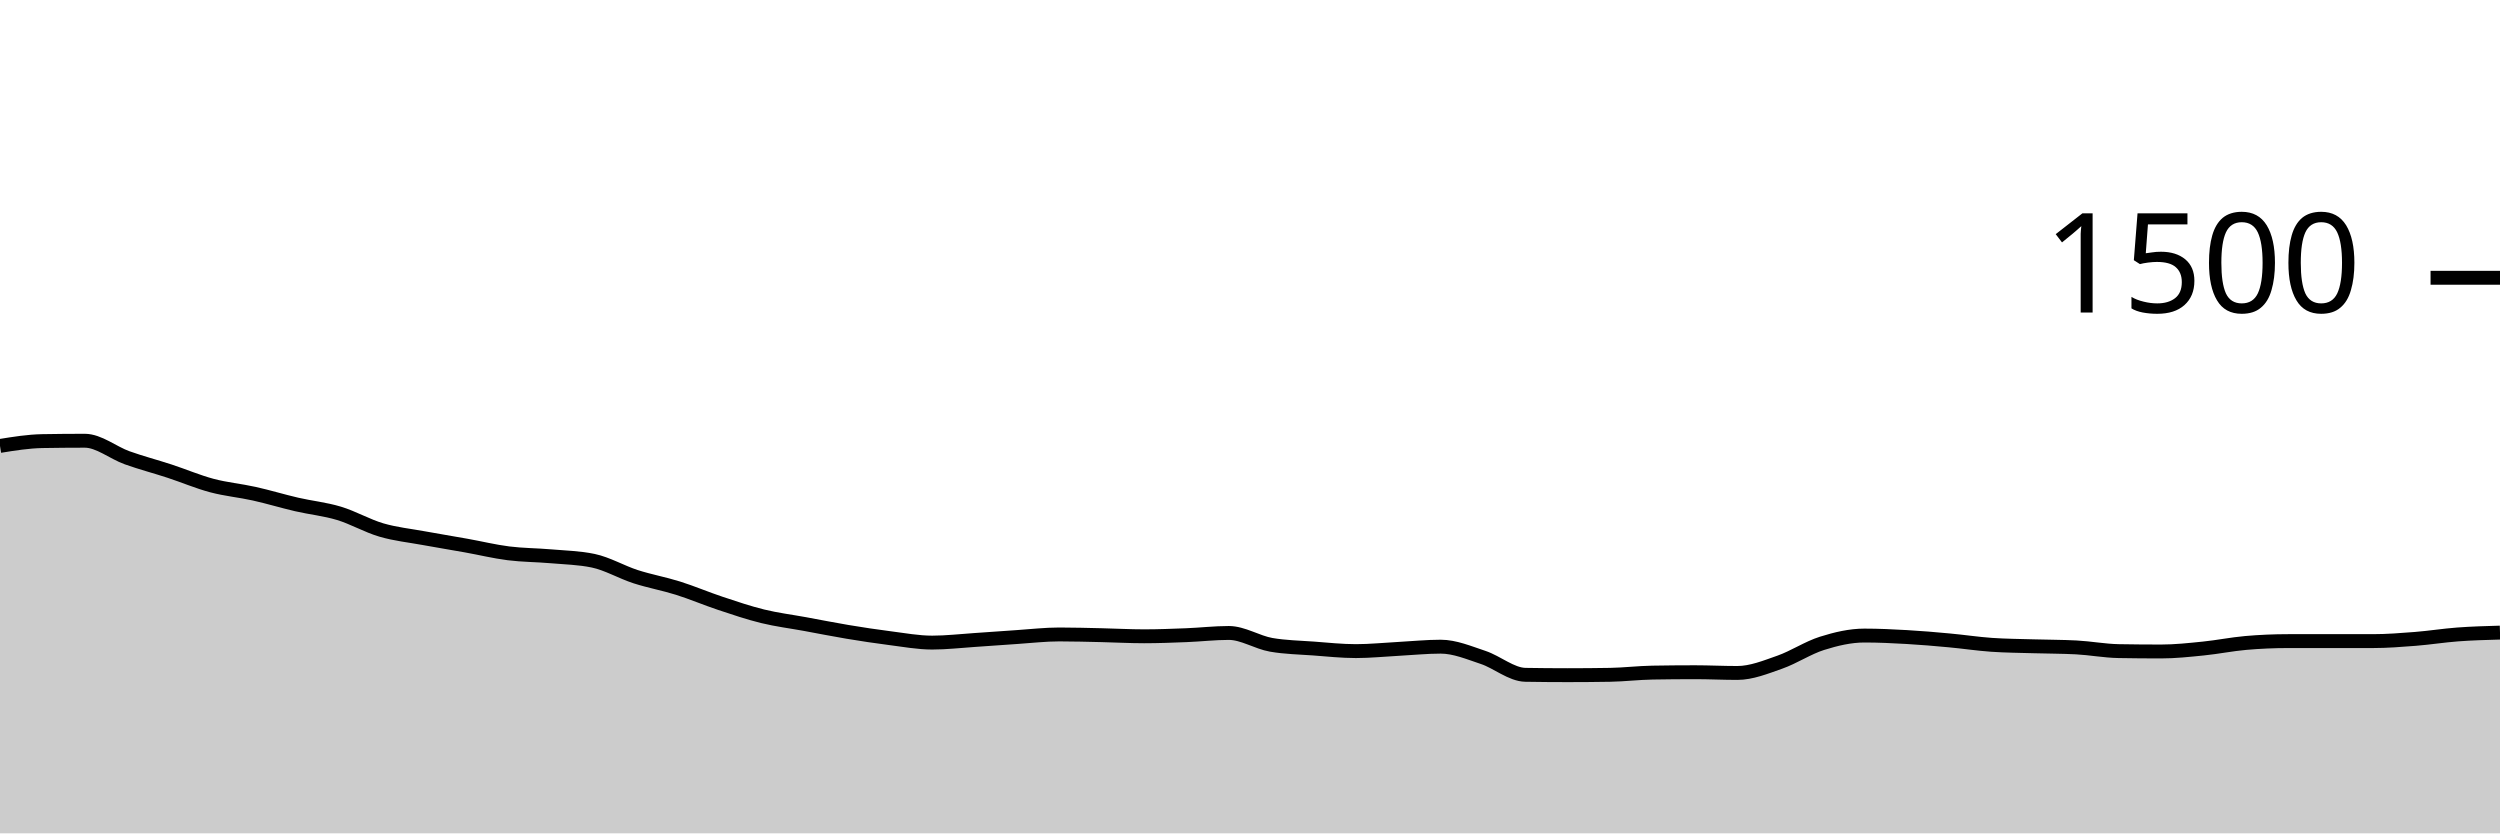
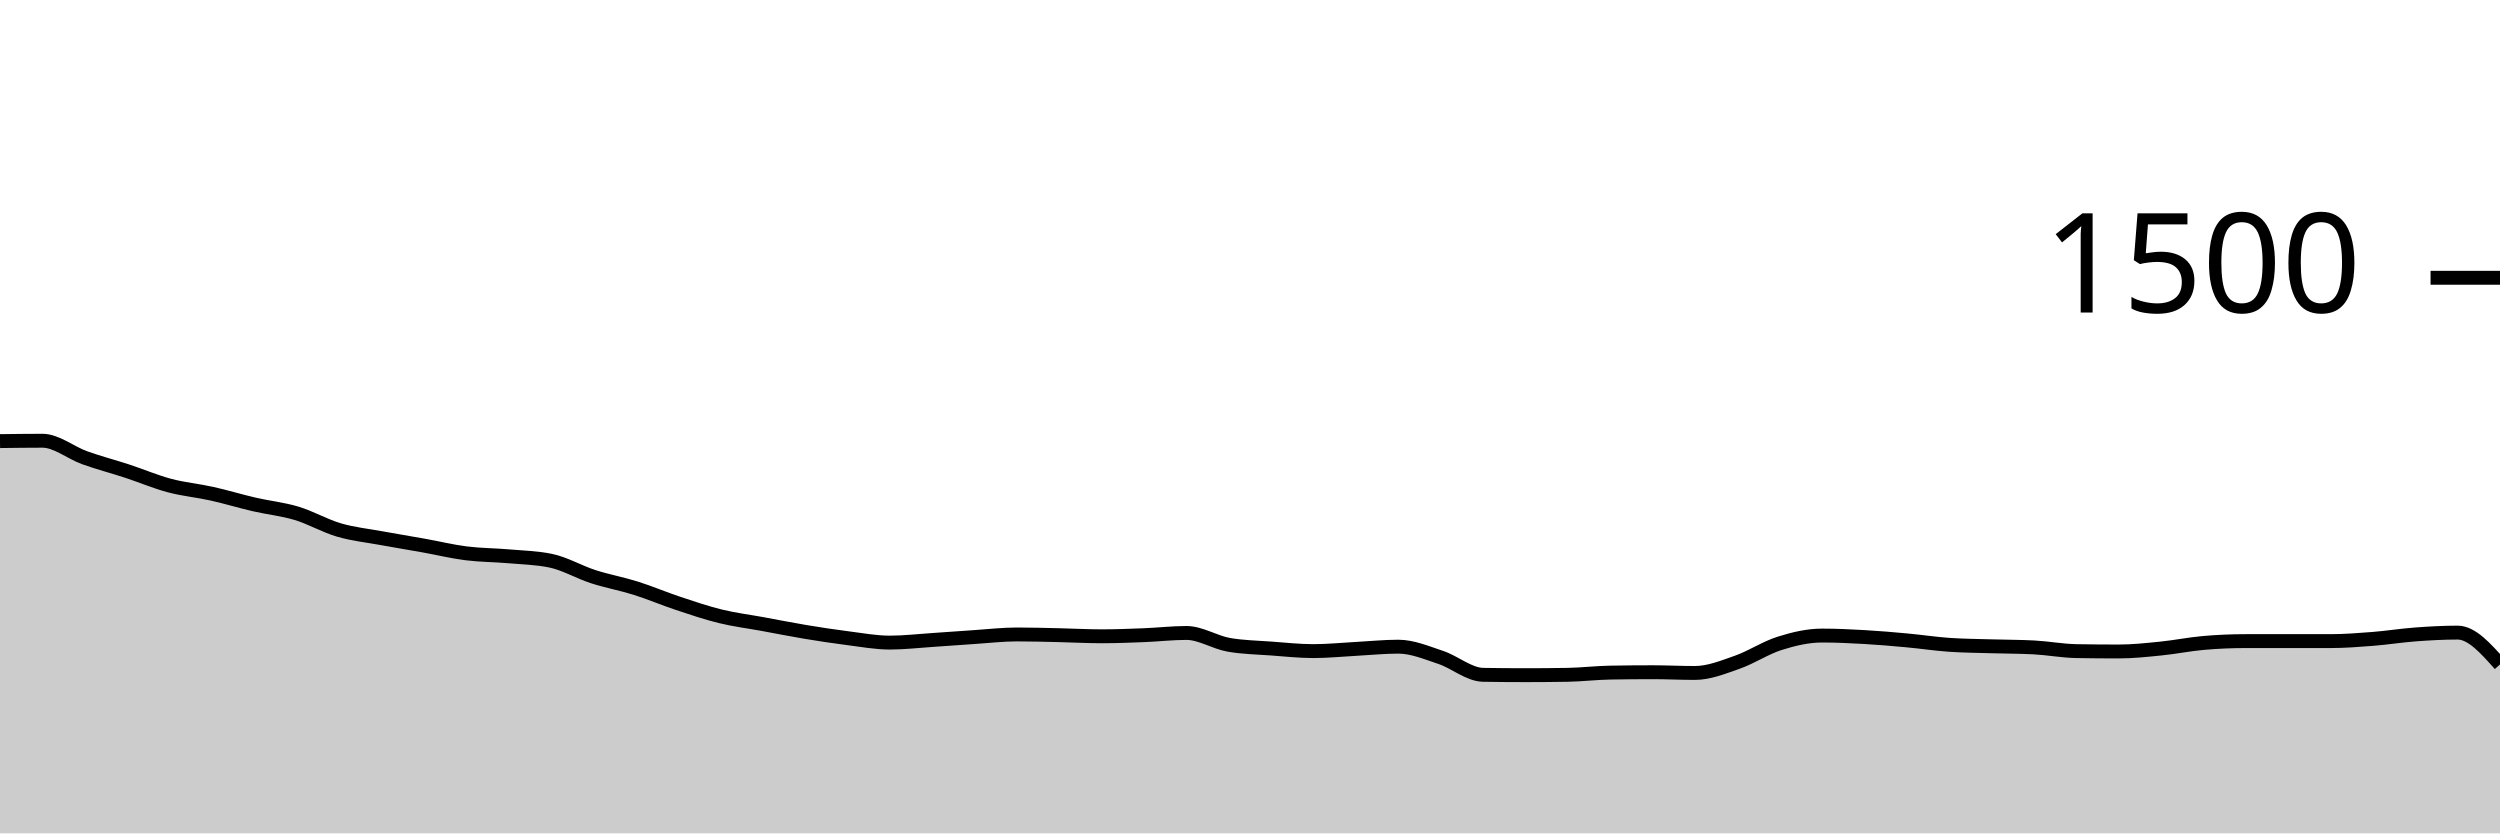
<svg xmlns="http://www.w3.org/2000/svg" viewBox="0 0 180 60">
  <g transform="translate(0,20)">
-     <path class="area" fill="rgba(0, 0, 0, 0.2)" d="M0,12.107C1.017,11.942,2.034,11.778,3.051,11.76C4.068,11.742,5.085,11.733,6.102,11.733C7.119,11.733,8.136,12.596,9.153,12.96C10.169,13.324,11.186,13.587,12.203,13.92C13.22,14.253,14.237,14.689,15.254,14.96C16.271,15.231,17.288,15.32,18.305,15.547C19.322,15.773,20.339,16.084,21.356,16.32C22.373,16.556,23.39,16.653,24.407,16.96C25.424,17.267,26.441,17.862,27.458,18.16C28.475,18.458,29.492,18.56,30.508,18.747C31.525,18.933,32.542,19.098,33.559,19.28C34.576,19.462,35.593,19.711,36.61,19.84C37.627,19.969,38.644,19.964,39.661,20.053C40.678,20.142,41.695,20.16,42.712,20.373C43.729,20.587,44.746,21.191,45.763,21.52C46.78,21.849,47.797,22.027,48.814,22.347C49.831,22.667,50.847,23.102,51.864,23.44C52.881,23.778,53.898,24.124,54.915,24.373C55.932,24.622,56.949,24.747,57.966,24.933C58.983,25.12,60,25.324,61.017,25.493C62.034,25.662,63.051,25.818,64.068,25.947C65.085,26.076,66.102,26.267,67.119,26.267C68.136,26.267,69.153,26.147,70.169,26.08C71.186,26.013,72.203,25.933,73.22,25.867C74.237,25.8,75.254,25.68,76.271,25.68C77.288,25.68,78.305,25.711,79.322,25.733C80.339,25.756,81.356,25.813,82.373,25.813C83.39,25.813,84.407,25.773,85.424,25.733C86.441,25.693,87.458,25.573,88.475,25.573C89.492,25.573,90.508,26.249,91.525,26.427C92.542,26.604,93.559,26.618,94.576,26.693C95.593,26.769,96.61,26.88,97.627,26.88C98.644,26.88,99.661,26.773,100.678,26.72C101.695,26.667,102.712,26.56,103.729,26.56C104.746,26.56,105.763,26.996,106.78,27.333C107.797,27.671,108.814,28.569,109.831,28.587C110.847,28.604,111.864,28.613,112.881,28.613C113.898,28.613,114.915,28.604,115.932,28.587C116.949,28.569,117.966,28.444,118.983,28.427C120,28.409,121.017,28.4,122.034,28.4C123.051,28.4,124.068,28.453,125.085,28.453C126.102,28.453,127.119,28.036,128.136,27.68C129.153,27.324,130.169,26.64,131.186,26.32C132.203,26,133.22,25.76,134.237,25.76C135.254,25.76,136.271,25.809,137.288,25.867C138.305,25.924,139.322,26.013,140.339,26.107C141.356,26.2,142.373,26.356,143.39,26.427C144.407,26.498,145.424,26.502,146.441,26.533C147.458,26.564,148.475,26.56,149.492,26.613C150.508,26.667,151.525,26.862,152.542,26.88C153.559,26.898,154.576,26.907,155.593,26.907C156.61,26.907,157.627,26.796,158.644,26.693C159.661,26.591,160.678,26.382,161.695,26.293C162.712,26.204,163.729,26.16,164.746,26.16C165.763,26.16,166.78,26.16,167.797,26.16C168.814,26.16,169.831,26.16,170.847,26.16C171.864,26.16,172.881,26.08,173.898,26C174.915,25.92,175.932,25.756,176.949,25.68C177.966,25.604,178.983,25.576,180,25.547L180,40C178.983,40,177.966,40,176.949,40C175.932,40,174.915,40,173.898,40C172.881,40,171.864,40,170.847,40C169.831,40,168.814,40,167.797,40C166.78,40,165.763,40,164.746,40C163.729,40,162.712,40,161.695,40C160.678,40,159.661,40,158.644,40C157.627,40,156.61,40,155.593,40C154.576,40,153.559,40,152.542,40C151.525,40,150.508,40,149.492,40C148.475,40,147.458,40,146.441,40C145.424,40,144.407,40,143.39,40C142.373,40,141.356,40,140.339,40C139.322,40,138.305,40,137.288,40C136.271,40,135.254,40,134.237,40C133.22,40,132.203,40,131.186,40C130.169,40,129.153,40,128.136,40C127.119,40,126.102,40,125.085,40C124.068,40,123.051,40,122.034,40C121.017,40,120,40,118.983,40C117.966,40,116.949,40,115.932,40C114.915,40,113.898,40,112.881,40C111.864,40,110.847,40,109.831,40C108.814,40,107.797,40,106.78,40C105.763,40,104.746,40,103.729,40C102.712,40,101.695,40,100.678,40C99.661,40,98.644,40,97.627,40C96.61,40,95.593,40,94.576,40C93.559,40,92.542,40,91.525,40C90.508,40,89.492,40,88.475,40C87.458,40,86.441,40,85.424,40C84.407,40,83.39,40,82.373,40C81.356,40,80.339,40,79.322,40C78.305,40,77.288,40,76.271,40C75.254,40,74.237,40,73.22,40C72.203,40,71.186,40,70.169,40C69.153,40,68.136,40,67.119,40C66.102,40,65.085,40,64.068,40C63.051,40,62.034,40,61.017,40C60,40,58.983,40,57.966,40C56.949,40,55.932,40,54.915,40C53.898,40,52.881,40,51.864,40C50.847,40,49.831,40,48.814,40C47.797,40,46.78,40,45.763,40C44.746,40,43.729,40,42.712,40C41.695,40,40.678,40,39.661,40C38.644,40,37.627,40,36.61,40C35.593,40,34.576,40,33.559,40C32.542,40,31.525,40,30.508,40C29.492,40,28.475,40,27.458,40C26.441,40,25.424,40,24.407,40C23.39,40,22.373,40,21.356,40C20.339,40,19.322,40,18.305,40C17.288,40,16.271,40,15.254,40C14.237,40,13.22,40,12.203,40C11.186,40,10.169,40,9.153,40C8.136,40,7.119,40,6.102,40C5.085,40,4.068,40,3.051,40C2.034,40,1.017,40,0,40Z" />
-     <path class="line" stroke="black" fill="none" d="M0,12.107C1.017,11.942,2.034,11.778,3.051,11.76C4.068,11.742,5.085,11.733,6.102,11.733C7.119,11.733,8.136,12.596,9.153,12.96C10.169,13.324,11.186,13.587,12.203,13.92C13.22,14.253,14.237,14.689,15.254,14.96C16.271,15.231,17.288,15.32,18.305,15.547C19.322,15.773,20.339,16.084,21.356,16.32C22.373,16.556,23.39,16.653,24.407,16.96C25.424,17.267,26.441,17.862,27.458,18.16C28.475,18.458,29.492,18.56,30.508,18.747C31.525,18.933,32.542,19.098,33.559,19.28C34.576,19.462,35.593,19.711,36.61,19.84C37.627,19.969,38.644,19.964,39.661,20.053C40.678,20.142,41.695,20.16,42.712,20.373C43.729,20.587,44.746,21.191,45.763,21.52C46.78,21.849,47.797,22.027,48.814,22.347C49.831,22.667,50.847,23.102,51.864,23.44C52.881,23.778,53.898,24.124,54.915,24.373C55.932,24.622,56.949,24.747,57.966,24.933C58.983,25.12,60,25.324,61.017,25.493C62.034,25.662,63.051,25.818,64.068,25.947C65.085,26.076,66.102,26.267,67.119,26.267C68.136,26.267,69.153,26.147,70.169,26.08C71.186,26.013,72.203,25.933,73.22,25.867C74.237,25.8,75.254,25.68,76.271,25.68C77.288,25.68,78.305,25.711,79.322,25.733C80.339,25.756,81.356,25.813,82.373,25.813C83.39,25.813,84.407,25.773,85.424,25.733C86.441,25.693,87.458,25.573,88.475,25.573C89.492,25.573,90.508,26.249,91.525,26.427C92.542,26.604,93.559,26.618,94.576,26.693C95.593,26.769,96.61,26.88,97.627,26.88C98.644,26.88,99.661,26.773,100.678,26.72C101.695,26.667,102.712,26.56,103.729,26.56C104.746,26.56,105.763,26.996,106.78,27.333C107.797,27.671,108.814,28.569,109.831,28.587C110.847,28.604,111.864,28.613,112.881,28.613C113.898,28.613,114.915,28.604,115.932,28.587C116.949,28.569,117.966,28.444,118.983,28.427C120,28.409,121.017,28.4,122.034,28.4C123.051,28.4,124.068,28.453,125.085,28.453C126.102,28.453,127.119,28.036,128.136,27.68C129.153,27.324,130.169,26.64,131.186,26.32C132.203,26,133.22,25.76,134.237,25.76C135.254,25.76,136.271,25.809,137.288,25.867C138.305,25.924,139.322,26.013,140.339,26.107C141.356,26.2,142.373,26.356,143.39,26.427C144.407,26.498,145.424,26.502,146.441,26.533C147.458,26.564,148.475,26.56,149.492,26.613C150.508,26.667,151.525,26.862,152.542,26.88C153.559,26.898,154.576,26.907,155.593,26.907C156.61,26.907,157.627,26.796,158.644,26.693C159.661,26.591,160.678,26.382,161.695,26.293C162.712,26.204,163.729,26.16,164.746,26.16C165.763,26.16,166.78,26.16,167.797,26.16C168.814,26.16,169.831,26.16,170.847,26.16C171.864,26.16,172.881,26.08,173.898,26C174.915,25.92,175.932,25.756,176.949,25.68C177.966,25.604,178.983,25.576,180,25.547" />
+     <path class="area" fill="rgba(0, 0, 0, 0.2)" d="M0,11.76C1.017,11.747,2.034,11.733,3.051,11.733C4.068,11.733,5.085,12.596,6.102,12.96C7.119,13.324,8.136,13.587,9.153,13.92C10.169,14.253,11.186,14.689,12.203,14.96C13.22,15.231,14.237,15.32,15.254,15.547C16.271,15.773,17.288,16.084,18.305,16.32C19.322,16.556,20.339,16.653,21.356,16.96C22.373,17.267,23.39,17.862,24.407,18.16C25.424,18.458,26.441,18.56,27.458,18.747C28.475,18.933,29.492,19.098,30.508,19.28C31.525,19.462,32.542,19.711,33.559,19.84C34.576,19.969,35.593,19.964,36.61,20.053C37.627,20.142,38.644,20.16,39.661,20.373C40.678,20.587,41.695,21.191,42.712,21.52C43.729,21.849,44.746,22.027,45.763,22.347C46.78,22.667,47.797,23.102,48.814,23.44C49.831,23.778,50.847,24.124,51.864,24.373C52.881,24.622,53.898,24.747,54.915,24.933C55.932,25.12,56.949,25.324,57.966,25.493C58.983,25.662,60,25.818,61.017,25.947C62.034,26.076,63.051,26.267,64.068,26.267C65.085,26.267,66.102,26.147,67.119,26.08C68.136,26.013,69.153,25.933,70.169,25.867C71.186,25.8,72.203,25.68,73.22,25.68C74.237,25.68,75.254,25.711,76.271,25.733C77.288,25.756,78.305,25.813,79.322,25.813C80.339,25.813,81.356,25.773,82.373,25.733C83.39,25.693,84.407,25.573,85.424,25.573C86.441,25.573,87.458,26.249,88.475,26.427C89.492,26.604,90.508,26.618,91.525,26.693C92.542,26.769,93.559,26.88,94.576,26.88C95.593,26.88,96.61,26.773,97.627,26.72C98.644,26.667,99.661,26.56,100.678,26.56C101.695,26.56,102.712,26.996,103.729,27.333C104.746,27.671,105.763,28.569,106.78,28.587C107.797,28.604,108.814,28.613,109.831,28.613C110.847,28.613,111.864,28.604,112.881,28.587C113.898,28.569,114.915,28.444,115.932,28.427C116.949,28.409,117.966,28.4,118.983,28.4C120,28.4,121.017,28.453,122.034,28.453C123.051,28.453,124.068,28.036,125.085,27.68C126.102,27.324,127.119,26.64,128.136,26.32C129.153,26,130.169,25.76,131.186,25.76C132.203,25.76,133.22,25.809,134.237,25.867C135.254,25.924,136.271,26.013,137.288,26.107C138.305,26.2,139.322,26.356,140.339,26.427C141.356,26.498,142.373,26.502,143.39,26.533C144.407,26.564,145.424,26.56,146.441,26.613C147.458,26.667,148.475,26.862,149.492,26.88C150.508,26.898,151.525,26.907,152.542,26.907C153.559,26.907,154.576,26.796,155.593,26.693C156.61,26.591,157.627,26.382,158.644,26.293C159.661,26.204,160.678,26.16,161.695,26.16C162.712,26.16,163.729,26.16,164.746,26.16C165.763,26.16,166.78,26.16,167.797,26.16C168.814,26.16,169.831,26.08,170.847,26C171.864,25.92,172.881,25.756,173.898,25.68C174.915,25.604,175.932,25.547,176.949,25.547C177.966,25.547,178.983,26.693,180,27.84L180,40C178.983,40,177.966,40,176.949,40C175.932,40,174.915,40,173.898,40C172.881,40,171.864,40,170.847,40C169.831,40,168.814,40,167.797,40C166.78,40,165.763,40,164.746,40C163.729,40,162.712,40,161.695,40C160.678,40,159.661,40,158.644,40C157.627,40,156.61,40,155.593,40C154.576,40,153.559,40,152.542,40C151.525,40,150.508,40,149.492,40C148.475,40,147.458,40,146.441,40C145.424,40,144.407,40,143.39,40C142.373,40,141.356,40,140.339,40C139.322,40,138.305,40,137.288,40C136.271,40,135.254,40,134.237,40C133.22,40,132.203,40,131.186,40C130.169,40,129.153,40,128.136,40C127.119,40,126.102,40,125.085,40C124.068,40,123.051,40,122.034,40C121.017,40,120,40,118.983,40C117.966,40,116.949,40,115.932,40C114.915,40,113.898,40,112.881,40C111.864,40,110.847,40,109.831,40C108.814,40,107.797,40,106.78,40C105.763,40,104.746,40,103.729,40C102.712,40,101.695,40,100.678,40C99.661,40,98.644,40,97.627,40C96.61,40,95.593,40,94.576,40C93.559,40,92.542,40,91.525,40C90.508,40,89.492,40,88.475,40C87.458,40,86.441,40,85.424,40C84.407,40,83.39,40,82.373,40C81.356,40,80.339,40,79.322,40C78.305,40,77.288,40,76.271,40C75.254,40,74.237,40,73.22,40C72.203,40,71.186,40,70.169,40C69.153,40,68.136,40,67.119,40C66.102,40,65.085,40,64.068,40C63.051,40,62.034,40,61.017,40C60,40,58.983,40,57.966,40C56.949,40,55.932,40,54.915,40C53.898,40,52.881,40,51.864,40C50.847,40,49.831,40,48.814,40C47.797,40,46.78,40,45.763,40C44.746,40,43.729,40,42.712,40C41.695,40,40.678,40,39.661,40C38.644,40,37.627,40,36.61,40C35.593,40,34.576,40,33.559,40C32.542,40,31.525,40,30.508,40C29.492,40,28.475,40,27.458,40C26.441,40,25.424,40,24.407,40C23.39,40,22.373,40,21.356,40C20.339,40,19.322,40,18.305,40C17.288,40,16.271,40,15.254,40C14.237,40,13.22,40,12.203,40C11.186,40,10.169,40,9.153,40C8.136,40,7.119,40,6.102,40C5.085,40,4.068,40,3.051,40C2.034,40,1.017,40,0,40Z" />
+     <path class="line" stroke="black" fill="none" d="M0,11.76C1.017,11.747,2.034,11.733,3.051,11.733C4.068,11.733,5.085,12.596,6.102,12.96C7.119,13.324,8.136,13.587,9.153,13.92C10.169,14.253,11.186,14.689,12.203,14.96C13.22,15.231,14.237,15.32,15.254,15.547C16.271,15.773,17.288,16.084,18.305,16.32C19.322,16.556,20.339,16.653,21.356,16.96C22.373,17.267,23.39,17.862,24.407,18.16C25.424,18.458,26.441,18.56,27.458,18.747C28.475,18.933,29.492,19.098,30.508,19.28C31.525,19.462,32.542,19.711,33.559,19.84C34.576,19.969,35.593,19.964,36.61,20.053C37.627,20.142,38.644,20.16,39.661,20.373C40.678,20.587,41.695,21.191,42.712,21.52C43.729,21.849,44.746,22.027,45.763,22.347C46.78,22.667,47.797,23.102,48.814,23.44C49.831,23.778,50.847,24.124,51.864,24.373C52.881,24.622,53.898,24.747,54.915,24.933C55.932,25.12,56.949,25.324,57.966,25.493C58.983,25.662,60,25.818,61.017,25.947C62.034,26.076,63.051,26.267,64.068,26.267C65.085,26.267,66.102,26.147,67.119,26.08C68.136,26.013,69.153,25.933,70.169,25.867C71.186,25.8,72.203,25.68,73.22,25.68C74.237,25.68,75.254,25.711,76.271,25.733C77.288,25.756,78.305,25.813,79.322,25.813C80.339,25.813,81.356,25.773,82.373,25.733C83.39,25.693,84.407,25.573,85.424,25.573C86.441,25.573,87.458,26.249,88.475,26.427C89.492,26.604,90.508,26.618,91.525,26.693C92.542,26.769,93.559,26.88,94.576,26.88C95.593,26.88,96.61,26.773,97.627,26.72C98.644,26.667,99.661,26.56,100.678,26.56C101.695,26.56,102.712,26.996,103.729,27.333C104.746,27.671,105.763,28.569,106.78,28.587C107.797,28.604,108.814,28.613,109.831,28.613C110.847,28.613,111.864,28.604,112.881,28.587C113.898,28.569,114.915,28.444,115.932,28.427C116.949,28.409,117.966,28.4,118.983,28.4C120,28.4,121.017,28.453,122.034,28.453C123.051,28.453,124.068,28.036,125.085,27.68C126.102,27.324,127.119,26.64,128.136,26.32C129.153,26,130.169,25.76,131.186,25.76C132.203,25.76,133.22,25.809,134.237,25.867C135.254,25.924,136.271,26.013,137.288,26.107C138.305,26.2,139.322,26.356,140.339,26.427C141.356,26.498,142.373,26.502,143.39,26.533C144.407,26.564,145.424,26.56,146.441,26.613C147.458,26.667,148.475,26.862,149.492,26.88C150.508,26.898,151.525,26.907,152.542,26.907C153.559,26.907,154.576,26.796,155.593,26.693C156.61,26.591,157.627,26.382,158.644,26.293C159.661,26.204,160.678,26.16,161.695,26.16C162.712,26.16,163.729,26.16,164.746,26.16C165.763,26.16,166.78,26.16,167.797,26.16C168.814,26.16,169.831,26.08,170.847,26C171.864,25.92,172.881,25.756,173.898,25.68C174.915,25.604,175.932,25.547,176.949,25.547C177.966,25.547,178.983,26.693,180,27.84" />
    <path class="axis-ceiling" stroke-width="1" stroke="black" fill="none" d="M175,0L180,0" />
    <text class="axis-ceiling-label" font-family="sans-serif" text-anchor="end" font-size="10px" x="170" y="2.5">1500</text>
  </g>
</svg>
